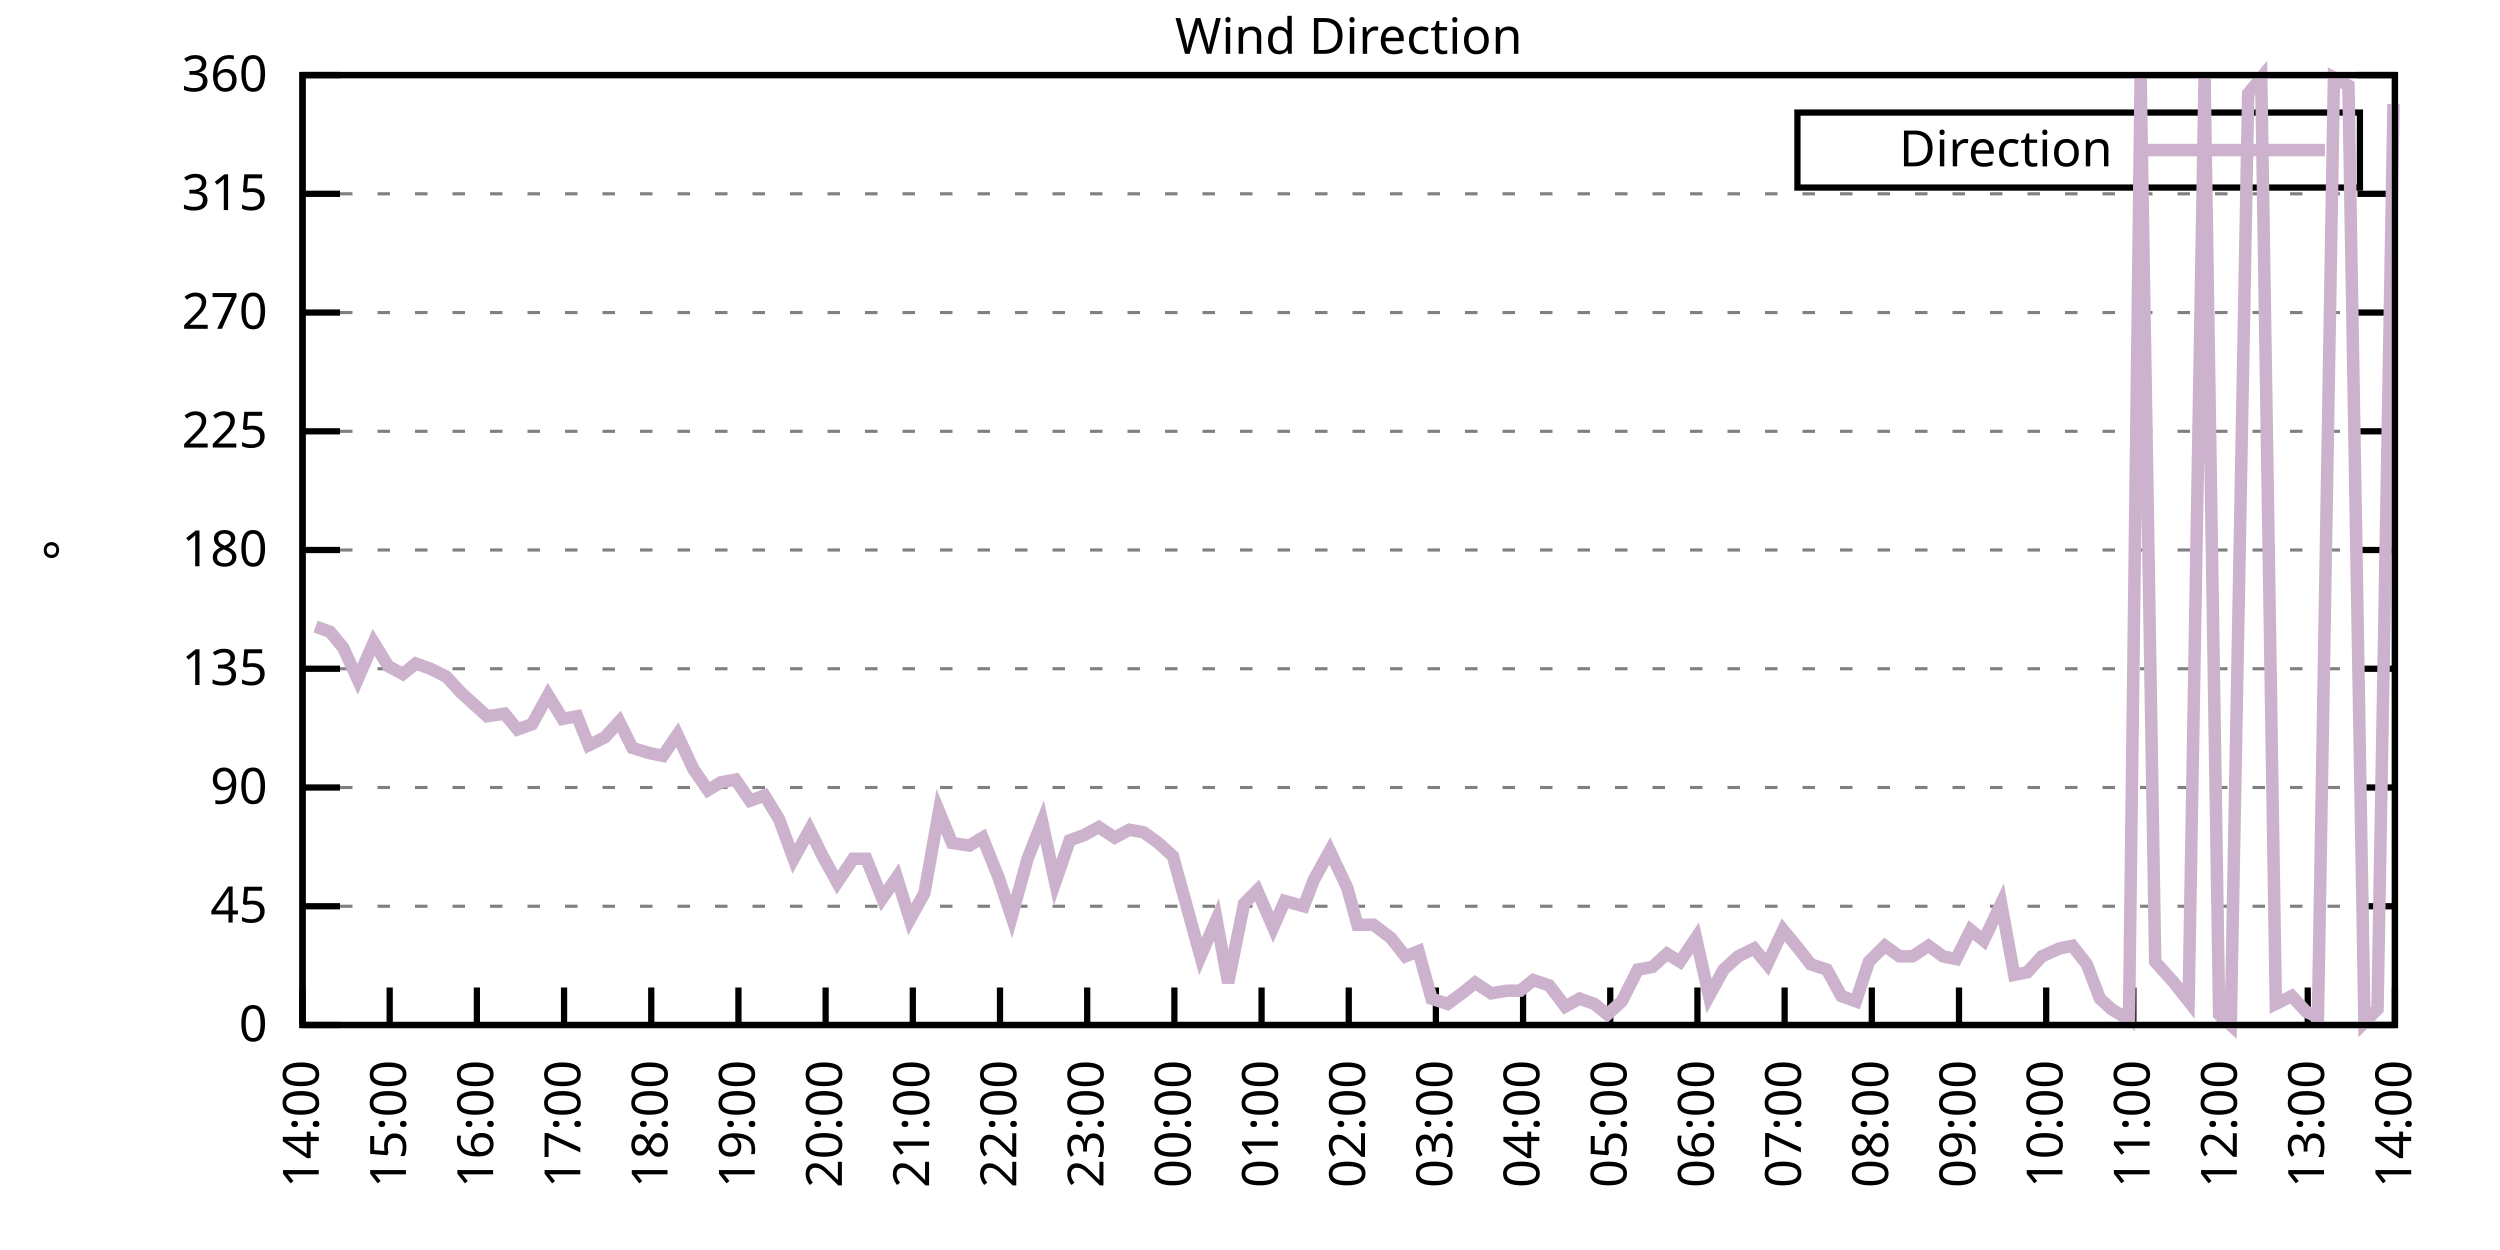
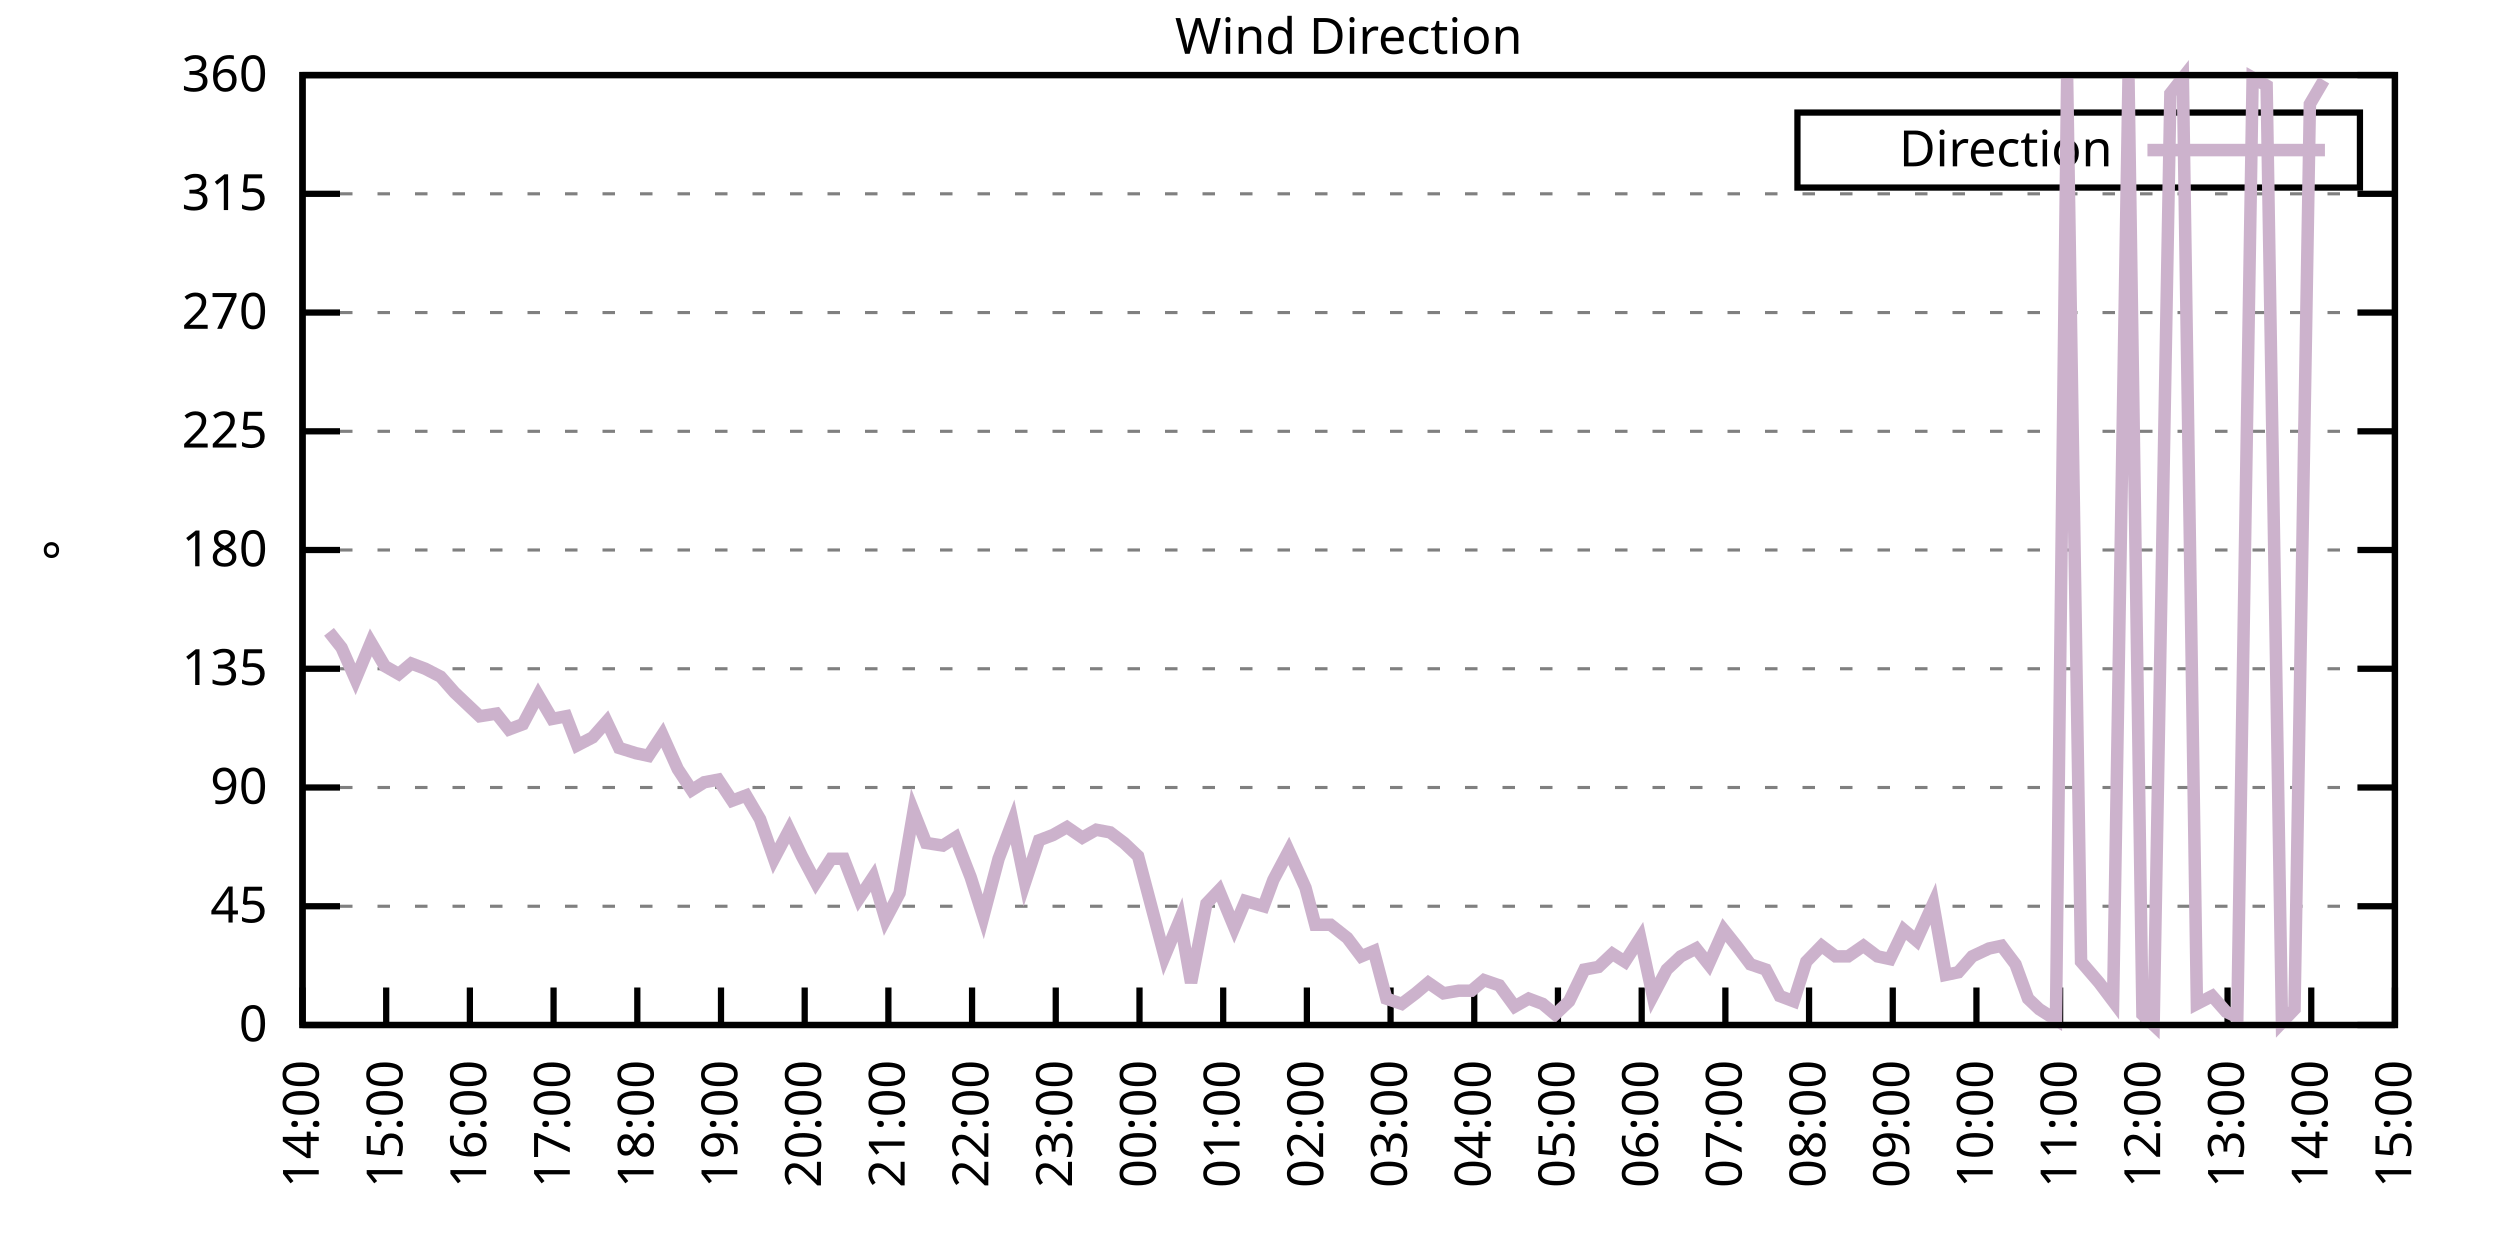
<svg xmlns="http://www.w3.org/2000/svg" xmlns:xlink="http://www.w3.org/1999/xlink" width="400" height="200" viewBox="0 0 400 200">
  <g id="gnuplot_canvas">
    <rect x="0" y="0" width="400" height="200" fill="none" />
    <defs>
      <circle id="gpDot" r="0.5" stroke-width="0.5" stroke="currentColor" />
      <path id="gpPt0" stroke-width="0.333" stroke="currentColor" d="M-1,0 h2 M0,-1 v2" />
      <path id="gpPt1" stroke-width="0.333" stroke="currentColor" d="M-1,-1 L1,1 M1,-1 L-1,1" />
      <path id="gpPt2" stroke-width="0.333" stroke="currentColor" d="M-1,0 L1,0 M0,-1 L0,1 M-1,-1 L1,1 M-1,1 L1,-1" />
      <rect id="gpPt3" stroke-width="0.333" stroke="currentColor" x="-1" y="-1" width="2" height="2" />
      <rect id="gpPt4" stroke-width="0.333" stroke="currentColor" fill="currentColor" x="-1" y="-1" width="2" height="2" />
      <circle id="gpPt5" stroke-width="0.333" stroke="currentColor" cx="0" cy="0" r="1" />
      <use xlink:href="#gpPt5" id="gpPt6" fill="currentColor" stroke="none" />
      <path id="gpPt7" stroke-width="0.333" stroke="currentColor" d="M0,-1.33 L-1.33,0.67 L1.33,0.67 z" />
      <use xlink:href="#gpPt7" id="gpPt8" fill="currentColor" stroke="none" />
      <use xlink:href="#gpPt7" id="gpPt9" stroke="currentColor" transform="rotate(180)" />
      <use xlink:href="#gpPt9" id="gpPt10" fill="currentColor" stroke="none" />
      <use xlink:href="#gpPt3" id="gpPt11" stroke="currentColor" transform="rotate(45)" />
      <use xlink:href="#gpPt11" id="gpPt12" fill="currentColor" stroke="none" />
      <path id="gpPt13" stroke-width="0.333" stroke="currentColor" d="M0,1.330 L1.265,0.411 L0.782,-1.067 L-0.782,-1.076 L-1.265,0.411 z" />
      <use xlink:href="#gpPt13" id="gpPt14" fill="currentColor" stroke="none" />
      <filter id="textbox" filterUnits="objectBoundingBox" x="0" y="0" height="1" width="1">
        <feFlood flood-color="white" flood-opacity="1" result="bgnd" />
        <feComposite in="SourceGraphic" in2="bgnd" operator="atop" />
      </filter>
      <filter id="greybox" filterUnits="objectBoundingBox" x="0" y="0" height="1" width="1">
        <feFlood flood-color="lightgrey" flood-opacity="1" result="grey" />
        <feComposite in="SourceGraphic" in2="grey" operator="atop" />
      </filter>
    </defs>
    <g fill="none" color="white" stroke="currentColor" stroke-width="1.00" stroke-linecap="butt" stroke-linejoin="miter">
</g>
    <g fill="none" color="black" stroke="currentColor" stroke-width="1.00" stroke-linecap="butt" stroke-linejoin="miter">
      <g stroke="none" shape-rendering="crispEdges">
        <polygon fill="rgb(255, 255, 255)" points="48.40,164.00 383.18,164.00 383.18,12.02 48.40,12.02 " />
      </g>
    </g>
    <g fill="none" color="black" stroke="currentColor" stroke-width="1.00" stroke-linecap="butt" stroke-linejoin="miter">
</g>
    <g fill="none" color="black" stroke="black" stroke-width="0.50" stroke-linecap="butt" stroke-linejoin="miter">
</g>
    <g fill="none" color="gray" stroke="currentColor" stroke-width="0.50" stroke-linecap="butt" stroke-linejoin="miter">
      <path stroke="gray" stroke-dasharray="2,4" class="gridline" d="M48.40,164.00 L383.19,164.00  " />
    </g>
    <g fill="none" color="gray" stroke="gray" stroke-width="1.00" stroke-linecap="butt" stroke-linejoin="miter">
</g>
    <g fill="none" color="black" stroke="currentColor" stroke-width="1.00" stroke-linecap="butt" stroke-linejoin="miter">
      <path stroke="black" d="M48.40,164.00 L54.40,164.00 M383.19,164.00 L377.19,164.00  " />
      <g transform="translate(42.80,166.60)" stroke="none" fill="black" font-family="Sans" font-size="8.00" text-anchor="end">
        <text>
          <tspan font-family="Sans"> 0</tspan>
        </text>
      </g>
    </g>
    <g fill="none" color="black" stroke="currentColor" stroke-width="1.00" stroke-linecap="butt" stroke-linejoin="miter">
</g>
    <g fill="none" color="black" stroke="black" stroke-width="0.50" stroke-linecap="butt" stroke-linejoin="miter">
</g>
    <g fill="none" color="gray" stroke="currentColor" stroke-width="0.50" stroke-linecap="butt" stroke-linejoin="miter">
      <path stroke="gray" stroke-dasharray="2,4" class="gridline" d="M48.40,145.00 L383.19,145.00  " />
    </g>
    <g fill="none" color="gray" stroke="gray" stroke-width="1.00" stroke-linecap="butt" stroke-linejoin="miter">
</g>
    <g fill="none" color="black" stroke="currentColor" stroke-width="1.00" stroke-linecap="butt" stroke-linejoin="miter">
      <path stroke="black" d="M48.40,145.00 L54.40,145.00 M383.19,145.00 L377.19,145.00  " />
      <g transform="translate(42.80,147.60)" stroke="none" fill="black" font-family="Sans" font-size="8.00" text-anchor="end">
        <text>
          <tspan font-family="Sans"> 45</tspan>
        </text>
      </g>
    </g>
    <g fill="none" color="black" stroke="currentColor" stroke-width="1.00" stroke-linecap="butt" stroke-linejoin="miter">
</g>
    <g fill="none" color="black" stroke="black" stroke-width="0.50" stroke-linecap="butt" stroke-linejoin="miter">
</g>
    <g fill="none" color="gray" stroke="currentColor" stroke-width="0.50" stroke-linecap="butt" stroke-linejoin="miter">
      <path stroke="gray" stroke-dasharray="2,4" class="gridline" d="M48.40,126.00 L383.19,126.00  " />
    </g>
    <g fill="none" color="gray" stroke="gray" stroke-width="1.00" stroke-linecap="butt" stroke-linejoin="miter">
</g>
    <g fill="none" color="black" stroke="currentColor" stroke-width="1.00" stroke-linecap="butt" stroke-linejoin="miter">
      <path stroke="black" d="M48.40,126.00 L54.40,126.00 M383.19,126.00 L377.19,126.00  " />
      <g transform="translate(42.80,128.60)" stroke="none" fill="black" font-family="Sans" font-size="8.00" text-anchor="end">
        <text>
          <tspan font-family="Sans"> 90</tspan>
        </text>
      </g>
    </g>
    <g fill="none" color="black" stroke="currentColor" stroke-width="1.00" stroke-linecap="butt" stroke-linejoin="miter">
</g>
    <g fill="none" color="black" stroke="black" stroke-width="0.50" stroke-linecap="butt" stroke-linejoin="miter">
</g>
    <g fill="none" color="gray" stroke="currentColor" stroke-width="0.50" stroke-linecap="butt" stroke-linejoin="miter">
      <path stroke="gray" stroke-dasharray="2,4" class="gridline" d="M48.40,107.00 L383.19,107.00  " />
    </g>
    <g fill="none" color="gray" stroke="gray" stroke-width="1.00" stroke-linecap="butt" stroke-linejoin="miter">
</g>
    <g fill="none" color="black" stroke="currentColor" stroke-width="1.00" stroke-linecap="butt" stroke-linejoin="miter">
      <path stroke="black" d="M48.40,107.00 L54.40,107.00 M383.19,107.00 L377.19,107.00  " />
      <g transform="translate(42.80,109.60)" stroke="none" fill="black" font-family="Sans" font-size="8.00" text-anchor="end">
        <text>
          <tspan font-family="Sans"> 135</tspan>
        </text>
      </g>
    </g>
    <g fill="none" color="black" stroke="currentColor" stroke-width="1.00" stroke-linecap="butt" stroke-linejoin="miter">
</g>
    <g fill="none" color="black" stroke="black" stroke-width="0.50" stroke-linecap="butt" stroke-linejoin="miter">
</g>
    <g fill="none" color="gray" stroke="currentColor" stroke-width="0.50" stroke-linecap="butt" stroke-linejoin="miter">
      <path stroke="gray" stroke-dasharray="2,4" class="gridline" d="M48.40,88.00 L383.19,88.00  " />
    </g>
    <g fill="none" color="gray" stroke="gray" stroke-width="1.00" stroke-linecap="butt" stroke-linejoin="miter">
</g>
    <g fill="none" color="black" stroke="currentColor" stroke-width="1.00" stroke-linecap="butt" stroke-linejoin="miter">
      <path stroke="black" d="M48.40,88.00 L54.40,88.00 M383.19,88.00 L377.19,88.00  " />
      <g transform="translate(42.80,90.60)" stroke="none" fill="black" font-family="Sans" font-size="8.00" text-anchor="end">
        <text>
          <tspan font-family="Sans"> 180</tspan>
        </text>
      </g>
    </g>
    <g fill="none" color="black" stroke="currentColor" stroke-width="1.00" stroke-linecap="butt" stroke-linejoin="miter">
</g>
    <g fill="none" color="black" stroke="black" stroke-width="0.50" stroke-linecap="butt" stroke-linejoin="miter">
</g>
    <g fill="none" color="gray" stroke="currentColor" stroke-width="0.50" stroke-linecap="butt" stroke-linejoin="miter">
      <path stroke="gray" stroke-dasharray="2,4" class="gridline" d="M48.40,69.01 L383.19,69.01  " />
    </g>
    <g fill="none" color="gray" stroke="gray" stroke-width="1.00" stroke-linecap="butt" stroke-linejoin="miter">
</g>
    <g fill="none" color="black" stroke="currentColor" stroke-width="1.00" stroke-linecap="butt" stroke-linejoin="miter">
      <path stroke="black" d="M48.40,69.01 L54.40,69.01 M383.19,69.01 L377.19,69.01  " />
      <g transform="translate(42.80,71.61)" stroke="none" fill="black" font-family="Sans" font-size="8.00" text-anchor="end">
        <text>
          <tspan font-family="Sans"> 225</tspan>
        </text>
      </g>
    </g>
    <g fill="none" color="black" stroke="currentColor" stroke-width="1.00" stroke-linecap="butt" stroke-linejoin="miter">
</g>
    <g fill="none" color="black" stroke="black" stroke-width="0.50" stroke-linecap="butt" stroke-linejoin="miter">
</g>
    <g fill="none" color="gray" stroke="currentColor" stroke-width="0.50" stroke-linecap="butt" stroke-linejoin="miter">
      <path stroke="gray" stroke-dasharray="2,4" class="gridline" d="M48.40,50.01 L383.19,50.01  " />
    </g>
    <g fill="none" color="gray" stroke="gray" stroke-width="1.00" stroke-linecap="butt" stroke-linejoin="miter">
</g>
    <g fill="none" color="black" stroke="currentColor" stroke-width="1.00" stroke-linecap="butt" stroke-linejoin="miter">
      <path stroke="black" d="M48.40,50.01 L54.40,50.01 M383.19,50.01 L377.19,50.01  " />
      <g transform="translate(42.80,52.61)" stroke="none" fill="black" font-family="Sans" font-size="8.00" text-anchor="end">
        <text>
          <tspan font-family="Sans"> 270</tspan>
        </text>
      </g>
    </g>
    <g fill="none" color="black" stroke="currentColor" stroke-width="1.00" stroke-linecap="butt" stroke-linejoin="miter">
</g>
    <g fill="none" color="black" stroke="black" stroke-width="0.50" stroke-linecap="butt" stroke-linejoin="miter">
</g>
    <g fill="none" color="gray" stroke="currentColor" stroke-width="0.50" stroke-linecap="butt" stroke-linejoin="miter">
      <path stroke="gray" stroke-dasharray="2,4" class="gridline" d="M48.40,31.01 L383.19,31.01  " />
    </g>
    <g fill="none" color="gray" stroke="gray" stroke-width="1.00" stroke-linecap="butt" stroke-linejoin="miter">
</g>
    <g fill="none" color="black" stroke="currentColor" stroke-width="1.00" stroke-linecap="butt" stroke-linejoin="miter">
      <path stroke="black" d="M48.40,31.01 L54.40,31.01 M383.19,31.01 L377.19,31.01  " />
      <g transform="translate(42.80,33.61)" stroke="none" fill="black" font-family="Sans" font-size="8.00" text-anchor="end">
        <text>
          <tspan font-family="Sans"> 315</tspan>
        </text>
      </g>
    </g>
    <g fill="none" color="black" stroke="currentColor" stroke-width="1.00" stroke-linecap="butt" stroke-linejoin="miter">
</g>
    <g fill="none" color="black" stroke="black" stroke-width="0.50" stroke-linecap="butt" stroke-linejoin="miter">
</g>
    <g fill="none" color="gray" stroke="currentColor" stroke-width="0.50" stroke-linecap="butt" stroke-linejoin="miter">
      <path stroke="gray" stroke-dasharray="2,4" class="gridline" d="M48.40,12.01 L383.19,12.01  " />
    </g>
    <g fill="none" color="gray" stroke="gray" stroke-width="1.00" stroke-linecap="butt" stroke-linejoin="miter">
</g>
    <g fill="none" color="black" stroke="currentColor" stroke-width="1.00" stroke-linecap="butt" stroke-linejoin="miter">
      <path stroke="black" d="M48.40,12.01 L54.40,12.01 M383.19,12.01 L377.19,12.01  " />
      <g transform="translate(42.80,14.61)" stroke="none" fill="black" font-family="Sans" font-size="8.00" text-anchor="end">
        <text>
          <tspan font-family="Sans"> 360</tspan>
        </text>
      </g>
    </g>
    <g fill="none" color="black" stroke="currentColor" stroke-width="1.00" stroke-linecap="butt" stroke-linejoin="miter">
      <path stroke="black" d="M48.40,164.00 L48.40,158.00  " />
      <g transform="translate(51.00,169.60) rotate(270.00)" stroke="none" fill="black" font-family="Sans" font-size="8.00" text-anchor="end">
        <text>
          <tspan font-family="Sans">14:00</tspan>
        </text>
      </g>
    </g>
    <g fill="none" color="black" stroke="currentColor" stroke-width="1.00" stroke-linecap="butt" stroke-linejoin="miter">
-       <path stroke="black" d="M62.35,164.00 L62.35,158.00  " />
-       <g transform="translate(64.95,169.60) rotate(270.00)" stroke="none" fill="black" font-family="Sans" font-size="8.00" text-anchor="end">
+       <path stroke="black" d="M61.79,164.00 L61.79,158.00  " />
+       <g transform="translate(64.39,169.60) rotate(270.00)" stroke="none" fill="black" font-family="Sans" font-size="8.00" text-anchor="end">
        <text>
          <tspan font-family="Sans">15:00</tspan>
        </text>
      </g>
    </g>
    <g fill="none" color="black" stroke="currentColor" stroke-width="1.00" stroke-linecap="butt" stroke-linejoin="miter">
-       <path stroke="black" d="M76.30,164.00 L76.30,158.00  " />
-       <g transform="translate(78.90,169.60) rotate(270.00)" stroke="none" fill="black" font-family="Sans" font-size="8.00" text-anchor="end">
+       <path stroke="black" d="M75.18,164.00 L75.18,158.00  " />
+       <g transform="translate(77.78,169.60) rotate(270.00)" stroke="none" fill="black" font-family="Sans" font-size="8.00" text-anchor="end">
        <text>
          <tspan font-family="Sans">16:00</tspan>
        </text>
      </g>
    </g>
    <g fill="none" color="black" stroke="currentColor" stroke-width="1.00" stroke-linecap="butt" stroke-linejoin="miter">
-       <path stroke="black" d="M90.25,164.00 L90.25,158.00  " />
-       <g transform="translate(92.85,169.60) rotate(270.00)" stroke="none" fill="black" font-family="Sans" font-size="8.00" text-anchor="end">
+       <path stroke="black" d="M88.57,164.00 L88.57,158.00  " />
+       <g transform="translate(91.17,169.60) rotate(270.00)" stroke="none" fill="black" font-family="Sans" font-size="8.00" text-anchor="end">
        <text>
          <tspan font-family="Sans">17:00</tspan>
        </text>
      </g>
    </g>
    <g fill="none" color="black" stroke="currentColor" stroke-width="1.00" stroke-linecap="butt" stroke-linejoin="miter">
-       <path stroke="black" d="M104.20,164.00 L104.20,158.00  " />
-       <g transform="translate(106.80,169.60) rotate(270.00)" stroke="none" fill="black" font-family="Sans" font-size="8.00" text-anchor="end">
+       <path stroke="black" d="M101.97,164.00 L101.97,158.00  " />
+       <g transform="translate(104.57,169.60) rotate(270.00)" stroke="none" fill="black" font-family="Sans" font-size="8.00" text-anchor="end">
        <text>
          <tspan font-family="Sans">18:00</tspan>
        </text>
      </g>
    </g>
    <g fill="none" color="black" stroke="currentColor" stroke-width="1.00" stroke-linecap="butt" stroke-linejoin="miter">
-       <path stroke="black" d="M118.15,164.00 L118.15,158.00  " />
-       <g transform="translate(120.75,169.60) rotate(270.00)" stroke="none" fill="black" font-family="Sans" font-size="8.00" text-anchor="end">
+       <path stroke="black" d="M115.36,164.00 L115.36,158.00  " />
+       <g transform="translate(117.96,169.60) rotate(270.00)" stroke="none" fill="black" font-family="Sans" font-size="8.00" text-anchor="end">
        <text>
          <tspan font-family="Sans">19:00</tspan>
        </text>
      </g>
    </g>
    <g fill="none" color="black" stroke="currentColor" stroke-width="1.00" stroke-linecap="butt" stroke-linejoin="miter">
-       <path stroke="black" d="M132.10,164.00 L132.10,158.00  " />
-       <g transform="translate(134.70,169.60) rotate(270.00)" stroke="none" fill="black" font-family="Sans" font-size="8.00" text-anchor="end">
+       <path stroke="black" d="M128.75,164.00 L128.75,158.00  " />
+       <g transform="translate(131.35,169.60) rotate(270.00)" stroke="none" fill="black" font-family="Sans" font-size="8.00" text-anchor="end">
        <text>
          <tspan font-family="Sans">20:00</tspan>
        </text>
      </g>
    </g>
    <g fill="none" color="black" stroke="currentColor" stroke-width="1.00" stroke-linecap="butt" stroke-linejoin="miter">
-       <path stroke="black" d="M146.05,164.00 L146.05,158.00  " />
-       <g transform="translate(148.65,169.60) rotate(270.00)" stroke="none" fill="black" font-family="Sans" font-size="8.00" text-anchor="end">
+       <path stroke="black" d="M142.14,164.00 L142.14,158.00  " />
+       <g transform="translate(144.74,169.60) rotate(270.00)" stroke="none" fill="black" font-family="Sans" font-size="8.00" text-anchor="end">
        <text>
          <tspan font-family="Sans">21:00</tspan>
        </text>
      </g>
    </g>
    <g fill="none" color="black" stroke="currentColor" stroke-width="1.00" stroke-linecap="butt" stroke-linejoin="miter">
-       <path stroke="black" d="M160.00,164.00 L160.00,158.00  " />
-       <g transform="translate(162.60,169.60) rotate(270.00)" stroke="none" fill="black" font-family="Sans" font-size="8.00" text-anchor="end">
+       <path stroke="black" d="M155.53,164.00 L155.53,158.00  " />
+       <g transform="translate(158.13,169.60) rotate(270.00)" stroke="none" fill="black" font-family="Sans" font-size="8.00" text-anchor="end">
        <text>
          <tspan font-family="Sans">22:00</tspan>
        </text>
      </g>
    </g>
    <g fill="none" color="black" stroke="currentColor" stroke-width="1.00" stroke-linecap="butt" stroke-linejoin="miter">
-       <path stroke="black" d="M173.95,164.00 L173.95,158.00  " />
-       <g transform="translate(176.55,169.60) rotate(270.00)" stroke="none" fill="black" font-family="Sans" font-size="8.00" text-anchor="end">
+       <path stroke="black" d="M168.92,164.00 L168.92,158.00  " />
+       <g transform="translate(171.52,169.60) rotate(270.00)" stroke="none" fill="black" font-family="Sans" font-size="8.00" text-anchor="end">
        <text>
          <tspan font-family="Sans">23:00</tspan>
        </text>
      </g>
    </g>
    <g fill="none" color="black" stroke="currentColor" stroke-width="1.00" stroke-linecap="butt" stroke-linejoin="miter">
-       <path stroke="black" d="M187.90,164.00 L187.90,158.00  " />
-       <g transform="translate(190.50,169.60) rotate(270.00)" stroke="none" fill="black" font-family="Sans" font-size="8.00" text-anchor="end">
+       <path stroke="black" d="M182.32,164.00 L182.32,158.00  " />
+       <g transform="translate(184.92,169.60) rotate(270.00)" stroke="none" fill="black" font-family="Sans" font-size="8.00" text-anchor="end">
        <text>
          <tspan font-family="Sans">00:00</tspan>
        </text>
      </g>
    </g>
    <g fill="none" color="black" stroke="currentColor" stroke-width="1.00" stroke-linecap="butt" stroke-linejoin="miter">
-       <path stroke="black" d="M201.85,164.00 L201.85,158.00  " />
-       <g transform="translate(204.45,169.60) rotate(270.00)" stroke="none" fill="black" font-family="Sans" font-size="8.00" text-anchor="end">
+       <path stroke="black" d="M195.71,164.00 L195.71,158.00  " />
+       <g transform="translate(198.31,169.60) rotate(270.00)" stroke="none" fill="black" font-family="Sans" font-size="8.00" text-anchor="end">
        <text>
          <tspan font-family="Sans">01:00</tspan>
        </text>
      </g>
    </g>
    <g fill="none" color="black" stroke="currentColor" stroke-width="1.00" stroke-linecap="butt" stroke-linejoin="miter">
-       <path stroke="black" d="M215.80,164.00 L215.80,158.00  " />
-       <g transform="translate(218.40,169.60) rotate(270.00)" stroke="none" fill="black" font-family="Sans" font-size="8.00" text-anchor="end">
+       <path stroke="black" d="M209.10,164.00 L209.10,158.00  " />
+       <g transform="translate(211.70,169.60) rotate(270.00)" stroke="none" fill="black" font-family="Sans" font-size="8.00" text-anchor="end">
        <text>
          <tspan font-family="Sans">02:00</tspan>
        </text>
      </g>
    </g>
    <g fill="none" color="black" stroke="currentColor" stroke-width="1.00" stroke-linecap="butt" stroke-linejoin="miter">
-       <path stroke="black" d="M229.74,164.00 L229.74,158.00  " />
-       <g transform="translate(232.34,169.60) rotate(270.00)" stroke="none" fill="black" font-family="Sans" font-size="8.00" text-anchor="end">
+       <path stroke="black" d="M222.49,164.00 L222.49,158.00  " />
+       <g transform="translate(225.09,169.60) rotate(270.00)" stroke="none" fill="black" font-family="Sans" font-size="8.00" text-anchor="end">
        <text>
          <tspan font-family="Sans">03:00</tspan>
        </text>
      </g>
    </g>
    <g fill="none" color="black" stroke="currentColor" stroke-width="1.00" stroke-linecap="butt" stroke-linejoin="miter">
-       <path stroke="black" d="M243.69,164.00 L243.69,158.00  " />
-       <g transform="translate(246.29,169.60) rotate(270.00)" stroke="none" fill="black" font-family="Sans" font-size="8.00" text-anchor="end">
+       <path stroke="black" d="M235.88,164.00 L235.88,158.00  " />
+       <g transform="translate(238.48,169.60) rotate(270.00)" stroke="none" fill="black" font-family="Sans" font-size="8.00" text-anchor="end">
        <text>
          <tspan font-family="Sans">04:00</tspan>
        </text>
      </g>
    </g>
    <g fill="none" color="black" stroke="currentColor" stroke-width="1.00" stroke-linecap="butt" stroke-linejoin="miter">
-       <path stroke="black" d="M257.64,164.00 L257.64,158.00  " />
-       <g transform="translate(260.24,169.60) rotate(270.00)" stroke="none" fill="black" font-family="Sans" font-size="8.00" text-anchor="end">
+       <path stroke="black" d="M249.27,164.00 L249.27,158.00  " />
+       <g transform="translate(251.87,169.60) rotate(270.00)" stroke="none" fill="black" font-family="Sans" font-size="8.00" text-anchor="end">
        <text>
          <tspan font-family="Sans">05:00</tspan>
        </text>
      </g>
    </g>
    <g fill="none" color="black" stroke="currentColor" stroke-width="1.00" stroke-linecap="butt" stroke-linejoin="miter">
-       <path stroke="black" d="M271.59,164.00 L271.59,158.00  " />
-       <g transform="translate(274.19,169.60) rotate(270.00)" stroke="none" fill="black" font-family="Sans" font-size="8.00" text-anchor="end">
+       <path stroke="black" d="M262.67,164.00 L262.67,158.00  " />
+       <g transform="translate(265.27,169.60) rotate(270.00)" stroke="none" fill="black" font-family="Sans" font-size="8.00" text-anchor="end">
        <text>
          <tspan font-family="Sans">06:00</tspan>
        </text>
      </g>
    </g>
    <g fill="none" color="black" stroke="currentColor" stroke-width="1.00" stroke-linecap="butt" stroke-linejoin="miter">
-       <path stroke="black" d="M285.54,164.00 L285.54,158.00  " />
-       <g transform="translate(288.14,169.60) rotate(270.00)" stroke="none" fill="black" font-family="Sans" font-size="8.00" text-anchor="end">
+       <path stroke="black" d="M276.06,164.00 L276.06,158.00  " />
+       <g transform="translate(278.66,169.60) rotate(270.00)" stroke="none" fill="black" font-family="Sans" font-size="8.00" text-anchor="end">
        <text>
          <tspan font-family="Sans">07:00</tspan>
        </text>
      </g>
    </g>
    <g fill="none" color="black" stroke="currentColor" stroke-width="1.00" stroke-linecap="butt" stroke-linejoin="miter">
-       <path stroke="black" d="M299.49,164.00 L299.49,158.00  " />
-       <g transform="translate(302.09,169.60) rotate(270.00)" stroke="none" fill="black" font-family="Sans" font-size="8.00" text-anchor="end">
+       <path stroke="black" d="M289.45,164.00 L289.45,158.00  " />
+       <g transform="translate(292.05,169.60) rotate(270.00)" stroke="none" fill="black" font-family="Sans" font-size="8.00" text-anchor="end">
        <text>
          <tspan font-family="Sans">08:00</tspan>
        </text>
      </g>
    </g>
    <g fill="none" color="black" stroke="currentColor" stroke-width="1.00" stroke-linecap="butt" stroke-linejoin="miter">
-       <path stroke="black" d="M313.44,164.00 L313.44,158.00  " />
-       <g transform="translate(316.04,169.60) rotate(270.00)" stroke="none" fill="black" font-family="Sans" font-size="8.00" text-anchor="end">
+       <path stroke="black" d="M302.84,164.00 L302.84,158.00  " />
+       <g transform="translate(305.44,169.60) rotate(270.00)" stroke="none" fill="black" font-family="Sans" font-size="8.00" text-anchor="end">
        <text>
          <tspan font-family="Sans">09:00</tspan>
        </text>
      </g>
    </g>
    <g fill="none" color="black" stroke="currentColor" stroke-width="1.00" stroke-linecap="butt" stroke-linejoin="miter">
-       <path stroke="black" d="M327.39,164.00 L327.39,158.00  " />
-       <g transform="translate(329.99,169.60) rotate(270.00)" stroke="none" fill="black" font-family="Sans" font-size="8.00" text-anchor="end">
+       <path stroke="black" d="M316.23,164.00 L316.23,158.00  " />
+       <g transform="translate(318.83,169.60) rotate(270.00)" stroke="none" fill="black" font-family="Sans" font-size="8.00" text-anchor="end">
        <text>
          <tspan font-family="Sans">10:00</tspan>
        </text>
      </g>
    </g>
    <g fill="none" color="black" stroke="currentColor" stroke-width="1.00" stroke-linecap="butt" stroke-linejoin="miter">
-       <path stroke="black" d="M341.34,164.00 L341.34,158.00  " />
-       <g transform="translate(343.94,169.60) rotate(270.00)" stroke="none" fill="black" font-family="Sans" font-size="8.00" text-anchor="end">
+       <path stroke="black" d="M329.62,164.00 L329.62,158.00  " />
+       <g transform="translate(332.22,169.60) rotate(270.00)" stroke="none" fill="black" font-family="Sans" font-size="8.00" text-anchor="end">
        <text>
          <tspan font-family="Sans">11:00</tspan>
        </text>
      </g>
    </g>
    <g fill="none" color="black" stroke="currentColor" stroke-width="1.00" stroke-linecap="butt" stroke-linejoin="miter">
-       <path stroke="black" d="M355.29,164.00 L355.29,158.00  " />
-       <g transform="translate(357.89,169.60) rotate(270.00)" stroke="none" fill="black" font-family="Sans" font-size="8.00" text-anchor="end">
+       <path stroke="black" d="M343.02,164.00 L343.02,158.00  " />
+       <g transform="translate(345.62,169.60) rotate(270.00)" stroke="none" fill="black" font-family="Sans" font-size="8.00" text-anchor="end">
        <text>
          <tspan font-family="Sans">12:00</tspan>
        </text>
      </g>
    </g>
    <g fill="none" color="black" stroke="currentColor" stroke-width="1.00" stroke-linecap="butt" stroke-linejoin="miter">
-       <path stroke="black" d="M369.24,164.00 L369.24,158.00  " />
-       <g transform="translate(371.84,169.60) rotate(270.00)" stroke="none" fill="black" font-family="Sans" font-size="8.00" text-anchor="end">
+       <path stroke="black" d="M356.41,164.00 L356.41,158.00  " />
+       <g transform="translate(359.01,169.60) rotate(270.00)" stroke="none" fill="black" font-family="Sans" font-size="8.00" text-anchor="end">
        <text>
          <tspan font-family="Sans">13:00</tspan>
+         </text>
+       </g>
+     </g>
+     <g fill="none" color="black" stroke="currentColor" stroke-width="1.00" stroke-linecap="butt" stroke-linejoin="miter">
+       <path stroke="black" d="M369.80,164.00 L369.80,158.00  " />
+       <g transform="translate(372.40,169.60) rotate(270.00)" stroke="none" fill="black" font-family="Sans" font-size="8.00" text-anchor="end">
+         <text>
+           <tspan font-family="Sans">14:00</tspan>
        </text>
      </g>
    </g>
    <g fill="none" color="black" stroke="currentColor" stroke-width="1.00" stroke-linecap="butt" stroke-linejoin="miter">
      <path stroke="black" d="M383.19,164.00 L383.19,158.00  " />
      <g transform="translate(385.79,169.60) rotate(270.00)" stroke="none" fill="black" font-family="Sans" font-size="8.00" text-anchor="end">
        <text>
-           <tspan font-family="Sans">14:00</tspan>
+           <tspan font-family="Sans">15:00</tspan>
        </text>
      </g>
    </g>
    <g fill="none" color="black" stroke="currentColor" stroke-width="1.00" stroke-linecap="butt" stroke-linejoin="miter">
</g>
    <g fill="none" color="black" stroke="currentColor" stroke-width="1.00" stroke-linecap="butt" stroke-linejoin="miter">
      <path stroke="black" d="M48.40,12.01 L48.40,164.00 L383.19,164.00 L383.19,12.01 L48.40,12.01 Z  " />
    </g>
    <g fill="none" color="black" stroke="currentColor" stroke-width="1.00" stroke-linecap="butt" stroke-linejoin="miter">
</g>
    <g fill="none" color="black" stroke="currentColor" stroke-width="1.00" stroke-linecap="butt" stroke-linejoin="miter">
      <path stroke="black" d="M287.59,30.01 L287.59,18.01 L377.59,18.01 L377.59,30.01 L287.59,30.01 Z  " />
    </g>
    <g id="Wind_direction_plot_1">
      <g fill="none" color="white" stroke="black" stroke-width="2.00" stroke-linecap="butt" stroke-linejoin="miter">
</g>
      <g fill="none" color="black" stroke="currentColor" stroke-width="2.00" stroke-linecap="butt" stroke-linejoin="miter">
        <g transform="translate(337.99,26.61)" stroke="none" fill="black" font-family="Sans" font-size="8.00" text-anchor="end">
          <text>
            <tspan font-family="Sans">Direction</tspan>
          </text>
        </g>
      </g>
      <g fill="none" color="black" stroke="currentColor" stroke-width="2.00" stroke-linecap="butt" stroke-linejoin="miter">
-         <path stroke="rgb(204, 178, 204)" d="M343.59,24.01 L371.99,24.01 M50.49,100.25 L52.82,101.09 L54.91,103.63 L57.23,108.69 L59.79,102.78 L62.12,106.58   L64.44,107.85 L66.53,106.16 L68.86,107.00 L71.42,108.27 L73.74,110.80 L76.07,112.91 L77.93,114.60 L80.72,114.18   L82.81,116.71 L85.13,115.87 L87.69,111.23 L90.02,115.03 L92.34,114.60 L94.20,119.25 L96.76,117.98 L99.08,115.45   L101.18,119.67 L103.97,120.51 L106.06,120.94 L108.38,117.56 L110.94,123.05 L113.27,126.42 L115.36,125.16 L117.68,124.74   L120.01,128.11 L122.33,127.27 L124.66,131.07 L126.98,137.40 L129.54,132.76 L131.63,136.98 L133.96,141.20 L136.51,137.40   L138.61,137.40 L141.16,143.73 L143.49,140.36 L145.58,147.11 L147.91,142.89 L150.23,129.80 L152.32,134.87 L155.11,135.29   L157.21,134.02 L159.76,140.36 L161.86,146.69 L164.41,137.40 L166.74,131.49 L168.83,141.20 L171.16,134.45 L173.48,133.60   L175.81,132.34 L178.36,134.02 L180.69,132.76 L183.01,133.18 L185.34,134.87 L187.66,136.98 L189.99,145.42 L192.08,153.02   L194.64,147.11 L196.50,157.24 L199.06,144.58 L201.15,142.47 L203.71,148.38 L205.57,144.16 L208.59,145.00 L210.22,140.78   L212.77,136.14 L215.56,142.05 L217.19,147.96 L219.75,147.96 L222.54,150.07 L224.86,153.02 L226.95,152.18 L229.05,159.78   L231.60,160.62 L233.93,158.93 L236.02,157.24 L238.58,158.93 L241.14,158.51 L243.23,158.51 L245.32,156.82 L247.88,157.67   L250.44,161.04 L252.76,159.78 L255.09,160.62 L257.18,162.31 L259.50,160.20 L262.06,155.13 L264.39,154.71 L266.71,152.60   L268.80,153.87 L271.36,150.07 L273.45,159.36 L275.78,155.13 L278.10,153.02 L280.66,151.76 L282.75,154.29 L285.31,148.80   L287.40,151.33 L289.73,154.29 L292.29,155.13 L294.61,159.36 L296.94,160.20 L299.03,153.87 L301.58,151.33 L303.91,153.02   L306.00,153.02 L308.56,151.33 L310.88,153.02 L312.98,153.45 L315.30,148.80 L317.39,150.49 L320.18,144.58 L322.28,155.98   L324.37,155.56 L326.69,153.02 L329.48,151.76 L331.58,151.33 L333.90,154.29 L335.99,159.78 L337.85,161.47 L340.64,163.16   L342.50,12.43 L344.83,153.87 L347.85,157.24 L350.18,160.20 L352.73,12.43 L355.06,162.31 L356.92,164.00 L359.71,14.97   L361.80,12.43 L364.13,160.62 L366.68,159.36 L369.01,161.89 L370.87,162.73 L373.43,12.43 L375.75,13.70 L378.31,163.58   L380.40,161.47 L382.96,16.65  " />
+         <path stroke="rgb(204, 178, 204)" d="M343.59,24.01 L371.99,24.01 M52.64,101.09 L54.65,103.63 L56.88,108.69 L59.34,102.78 L61.57,106.58 L63.80,107.85   L65.81,106.16 L68.04,107.00 L70.50,108.27 L72.73,110.80 L74.96,112.91 L76.75,114.60 L79.42,114.18 L81.43,116.71   L83.66,115.87 L86.12,111.23 L88.35,115.03 L90.58,114.60 L92.37,119.25 L94.82,117.98 L97.06,115.45 L99.06,119.67   L101.74,120.51 L103.75,120.94 L105.98,117.56 L108.44,123.05 L110.67,126.42 L112.68,125.16 L114.91,124.74 L117.14,128.11   L119.38,127.27 L121.61,131.07 L123.84,137.40 L126.29,132.76 L128.30,136.98 L130.54,141.20 L132.99,137.40 L135.00,137.40   L137.45,143.73 L139.69,140.36 L141.69,147.11 L143.93,142.89 L146.16,129.80 L148.17,134.87 L150.85,135.29 L152.85,134.02   L155.31,140.36 L157.32,146.69 L159.77,137.40 L162.01,131.49 L164.01,141.20 L166.25,134.45 L168.48,133.60 L170.71,132.34   L173.17,134.02 L175.40,132.76 L177.63,133.18 L179.86,134.87 L182.09,136.98 L184.32,145.42 L186.33,153.02 L188.79,147.11   L190.57,157.24 L193.03,144.58 L195.04,142.47 L197.49,148.38 L199.28,144.16 L202.18,145.00 L203.74,140.78 L206.20,136.14   L208.88,142.05 L210.44,147.96 L212.89,147.96 L215.57,150.07 L217.80,153.02 L219.81,152.18 L221.82,159.78 L224.28,160.62   L226.51,158.93 L228.52,157.24 L230.97,158.93 L233.43,158.51 L235.44,158.51 L237.44,156.82 L239.90,157.67 L242.36,161.04   L244.59,159.78 L246.82,160.62 L248.83,162.31 L251.06,160.20 L253.51,155.13 L255.75,154.71 L257.98,152.60 L259.99,153.87   L262.44,150.07 L264.45,159.36 L266.68,155.13 L268.92,153.02 L271.37,151.76 L273.38,154.29 L275.83,148.80 L277.84,151.33   L280.07,154.29 L282.53,155.13 L284.76,159.36 L286.99,160.20 L289.00,153.87 L291.46,151.33 L293.69,153.02 L295.70,153.02   L298.15,151.33 L300.39,153.02 L302.39,153.45 L304.63,148.80 L306.63,150.49 L309.31,144.58 L311.32,155.98 L313.33,155.56   L315.56,153.02 L318.24,151.76 L320.25,151.33 L322.48,154.29 L324.49,159.78 L326.28,161.47 L328.95,163.16 L330.74,12.43   L332.97,153.87 L335.87,157.24 L338.10,160.20 L340.56,12.43 L342.79,162.31 L344.58,164.00 L347.26,14.97 L349.26,12.43   L351.50,160.62 L353.95,159.36 L356.18,161.89 L357.97,162.73 L360.42,12.43 L362.66,13.70 L365.11,163.58 L367.12,161.47   L369.58,16.65 L371.81,12.85  " />
      </g>
    </g>
    <g fill="none" color="black" stroke="currentColor" stroke-width="2.00" stroke-linecap="butt" stroke-linejoin="miter">
</g>
    <g fill="none" color="black" stroke="black" stroke-width="1.00" stroke-linecap="butt" stroke-linejoin="miter">
</g>
    <g fill="none" color="black" stroke="currentColor" stroke-width="1.00" stroke-linecap="butt" stroke-linejoin="miter">
      <path stroke="black" d="M48.40,12.01 L48.40,164.00 L383.19,164.00 L383.19,12.01 L48.40,12.01 Z  " />
      <g transform="translate(12.80,88.01) rotate(270.00)" stroke="none" fill="black" font-family="Sans" font-size="8.00" text-anchor="middle">
        <text>
          <tspan font-family="Sans">°</tspan>
        </text>
      </g>
    </g>
    <g fill="none" color="black" stroke="currentColor" stroke-width="1.00" stroke-linecap="butt" stroke-linejoin="miter">
</g>
    <g fill="none" color="black" stroke="currentColor" stroke-width="1.00" stroke-linecap="butt" stroke-linejoin="miter">
      <g transform="translate(215.79,8.61)" stroke="none" fill="black" font-family="Sans" font-size="8.00" text-anchor="middle">
        <text>
          <tspan font-family="Sans">Wind Direction</tspan>
        </text>
      </g>
    </g>
    <g fill="none" color="black" stroke="currentColor" stroke-width="1.00" stroke-linecap="butt" stroke-linejoin="miter">
</g>
  </g>
</svg>
